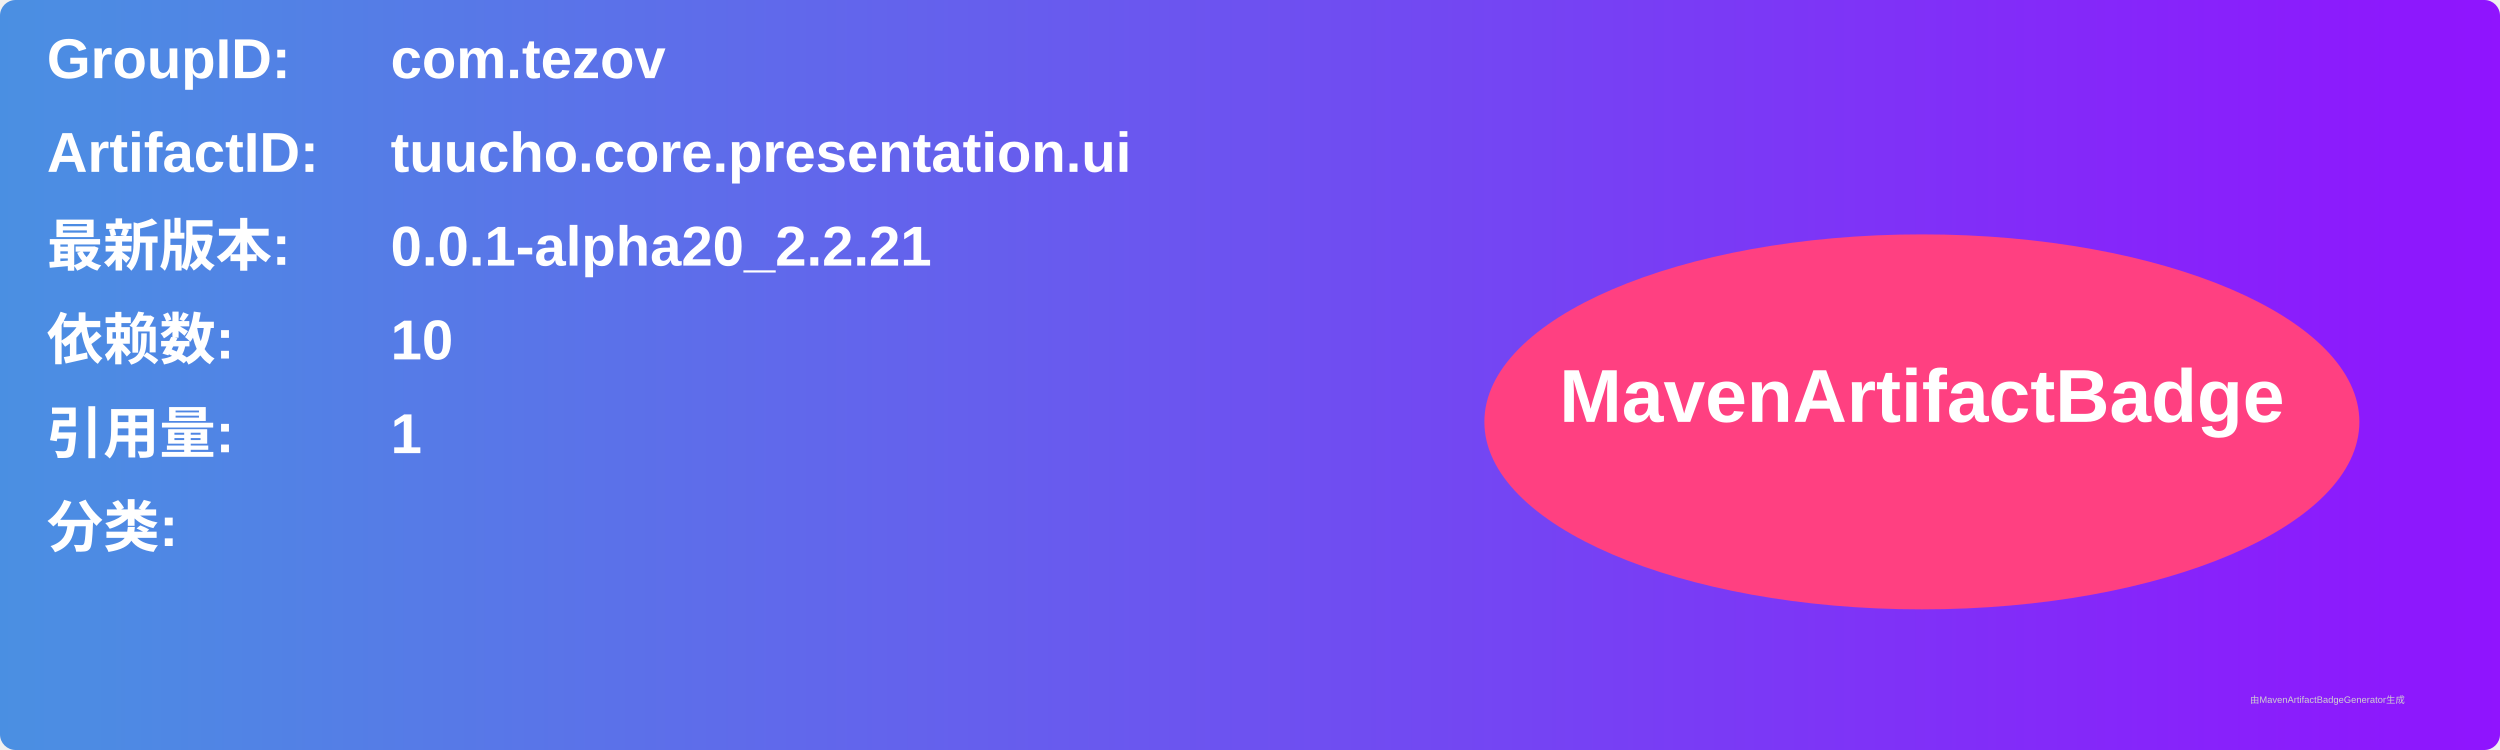
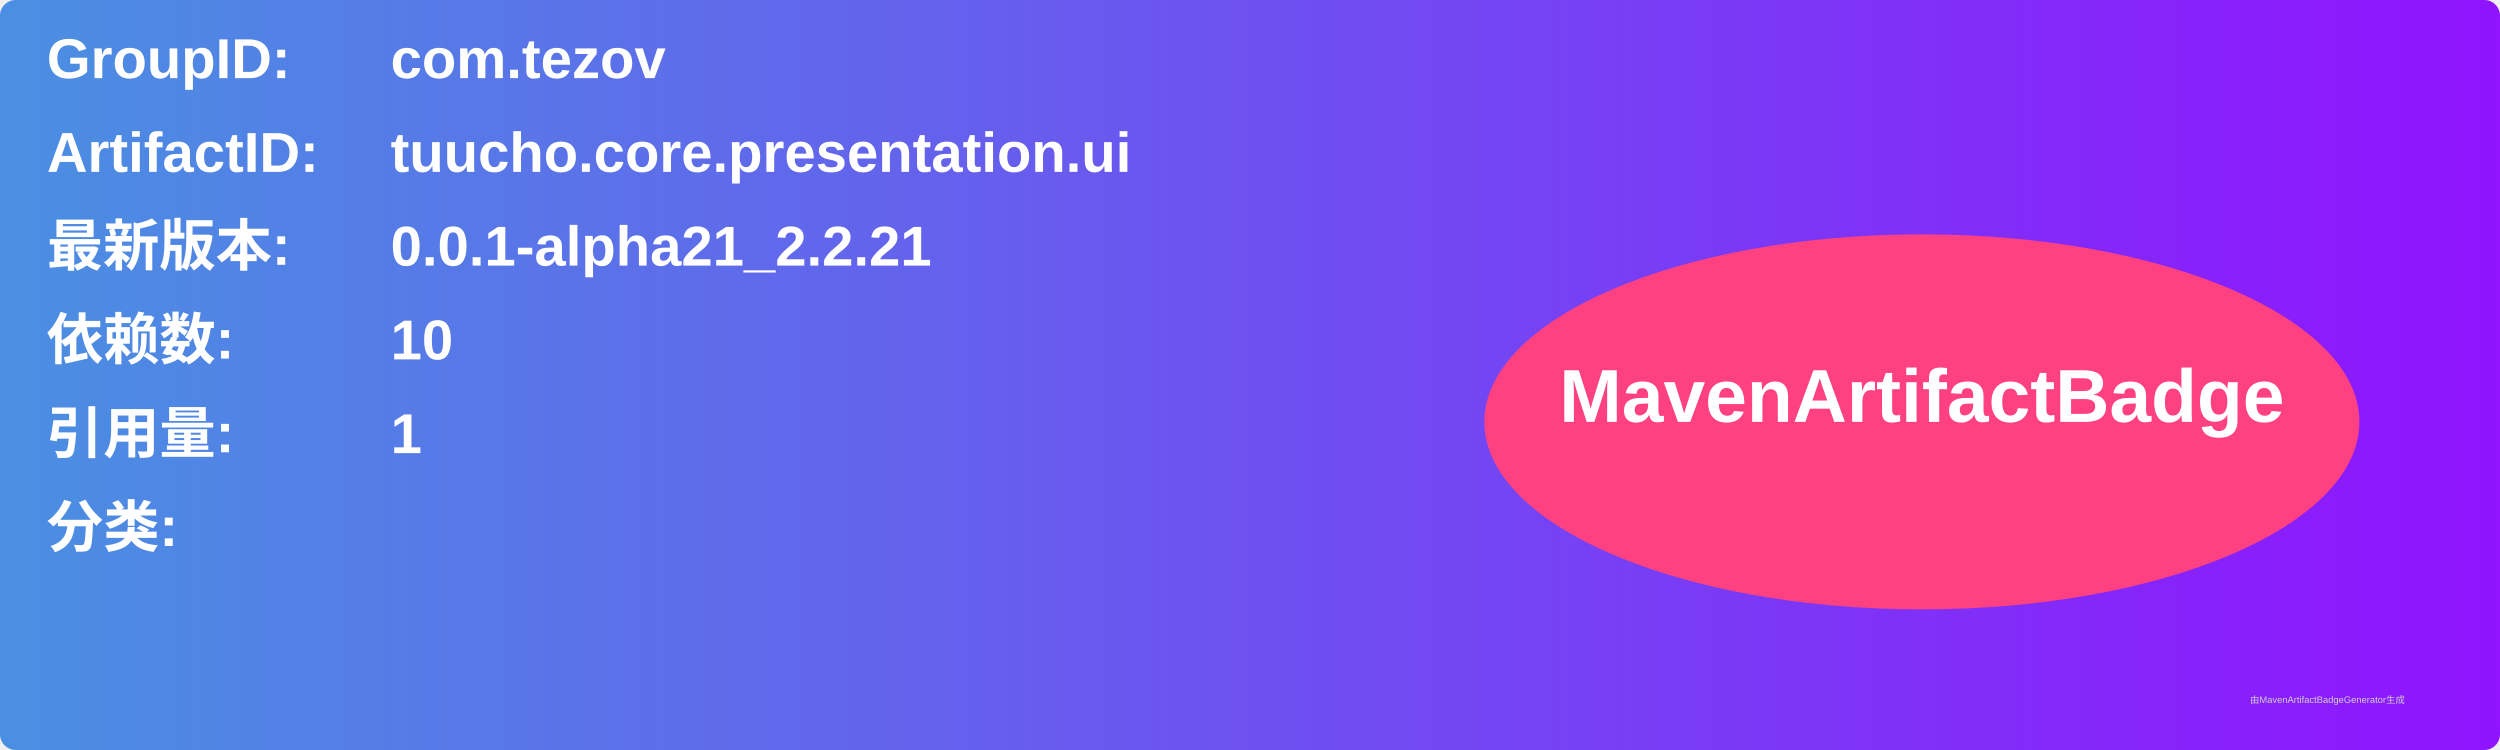
<svg xmlns="http://www.w3.org/2000/svg" width="800" height="240" viewBox="0 0 800 240">
  <linearGradient id="grad" x1="0%" y1="0%" x2="100%" y2="0%">
    <stop offset="0%" stop-color="#4a90e2" />
    <stop offset="100%" stop-color="#9013fe" />
  </linearGradient>
  <rect width="100%" height="100%" rx="5" ry="5" fill="url(#grad)" />
  <g transform="translate(15, 15)">
    <text x="0" y="10" font-family="Arial" font-size="18" fill="white" font-weight="bold" width="260">GroupID:</text>
    <text x="110" y="10" font-family="Arial" font-size="18" fill="white" font-weight="bold" width="460">com.tezov</text>
    <text x="0" y="40" font-family="Arial" font-size="18" fill="white" font-weight="bold" width="260">ArtifactID:</text>
    <text x="110" y="40" font-family="Arial" font-size="18" fill="white" font-weight="bold" width="460">tuucho.core.presentation.ui</text>
    <text x="0" y="70" font-family="Arial" font-size="18" fill="white" font-weight="bold">最新版本:</text>
    <text x="110" y="70" font-family="Arial" font-size="18" fill="white" font-weight="bold">
-       <tspan font-weight="bold">0.0.1-alpha20_2.2.21</tspan>
+       <tspan font-weight="bold">0.0.1-alpha21_2.2.21</tspan>
    </text>
    <text x="0" y="100" font-family="Arial" font-size="18" fill="white" font-weight="bold">依赖数: </text>
    <text x="110" y="100" font-family="Arial" font-size="18" fill="white">
      <tspan font-weight="bold">10</tspan>
    </text>
    <text x="0" y="130" font-family="Arial" font-size="18" fill="white" font-weight="bold">引用量: </text>
    <text x="110" y="130" font-family="Arial" font-size="18" fill="white">
      <tspan font-weight="bold">1</tspan>
    </text>
    <text x="0" y="160" font-family="Arial" font-size="18" fill="white" font-weight="bold">分类:</text>
    <text x="10" y="190" font-family="Arial" font-size="10" fill="white">
      <tspan font-weight="bold" />
    </text>
    <ellipse cx="600" cy="120" rx="140" ry="60" fill="#ff4081" />
    <text x="600" y="120" text-anchor="middle" font-family="Arial" font-size="24" fill="white" font-weight="bold">MavenArtifactBadge</text>
  </g>
  <text x="720" y="225" font-family="Arial" font-size="3" fill="#d0d0d0">由MavenArtifactBadgeGenerator生成</text>
</svg>
